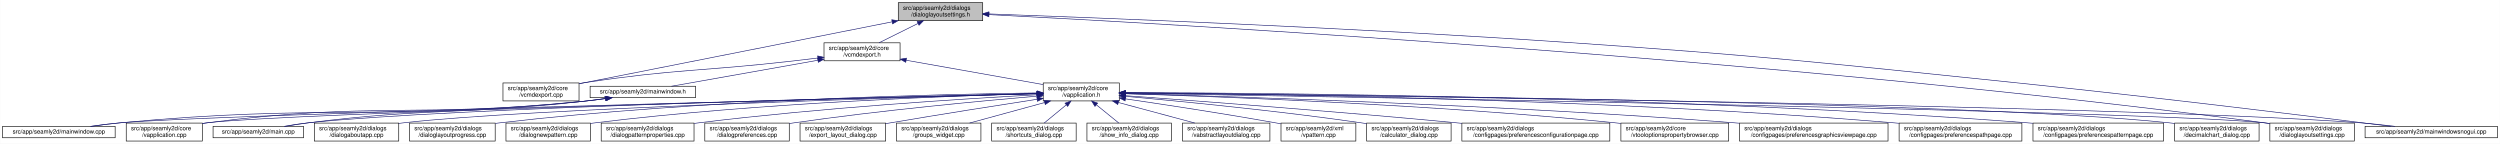
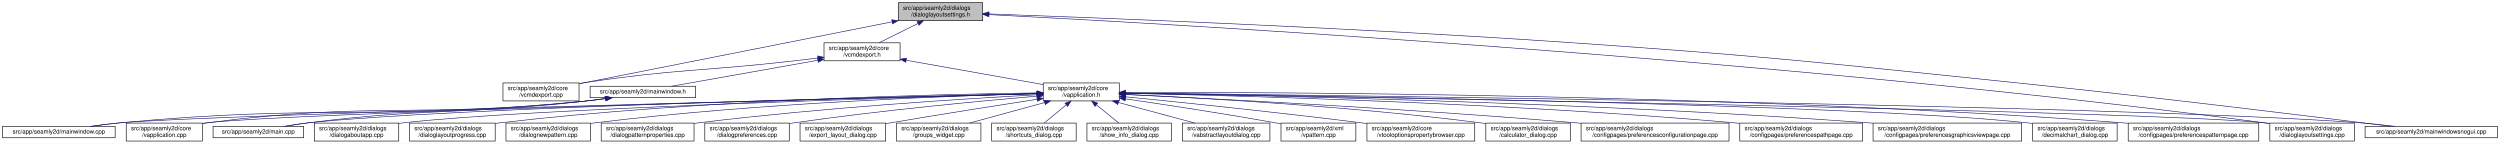
<svg xmlns="http://www.w3.org/2000/svg" xmlns:xlink="http://www.w3.org/1999/xlink" width="4174pt" height="240pt" viewBox="0.00 0.00 4173.50 240.00">
  <g id="graph0" class="graph" transform="scale(1 1) rotate(0) translate(4 236)">
    <polygon fill="white" stroke="transparent" points="-4,4 -4,-236 4169.5,-236 4169.5,4 -4,4" />
    <g id="node1" class="node">
      <g id="a_node1">
        <a xlink:title=" ">
          <polygon fill="#bfbfbf" stroke="black" points="1495.5,-201.5 1495.5,-231.5 1636.5,-231.5 1636.5,-201.5 1495.5,-201.5" />
          <text text-anchor="start" x="1503.5" y="-219.5" font-family="Helvetica,sans-Serif" font-size="10.00">src/app/seamly2d/dialogs</text>
          <text text-anchor="middle" x="1566" y="-208.5" font-family="Helvetica,sans-Serif" font-size="10.00">/dialoglayoutsettings.h</text>
        </a>
      </g>
    </g>
    <g id="node2" class="node">
      <g id="a_node2">
        <a xlink:href="../../df/d9b/vcmdexport_8cpp.html" target="_top" xlink:title=" ">
          <polygon fill="white" stroke="black" points="835.5,-67.5 835.5,-97.5 962.5,-97.5 962.5,-67.5 835.5,-67.5" />
          <text text-anchor="start" x="843.5" y="-85.5" font-family="Helvetica,sans-Serif" font-size="10.00">src/app/seamly2d/core</text>
          <text text-anchor="middle" x="899" y="-74.5" font-family="Helvetica,sans-Serif" font-size="10.00">/vcmdexport.cpp</text>
        </a>
      </g>
    </g>
    <g id="edge1" class="edge">
      <path fill="none" stroke="midnightblue" d="M1485.06,-199.51C1370.74,-176.92 1155.43,-134.36 972,-98 968.96,-97.4 965.84,-96.78 962.7,-96.16" />
      <polygon fill="midnightblue" stroke="midnightblue" points="1484.65,-203 1495.13,-201.5 1486,-196.13 1484.65,-203" />
    </g>
    <g id="node3" class="node">
      <g id="a_node3">
        <a xlink:href="../../dd/d57/vcmdexport_8h.html" target="_top" xlink:title=" ">
          <polygon fill="white" stroke="black" points="1371.5,-134.5 1371.5,-164.5 1498.5,-164.5 1498.5,-134.5 1371.5,-134.5" />
          <text text-anchor="start" x="1379.5" y="-152.5" font-family="Helvetica,sans-Serif" font-size="10.00">src/app/seamly2d/core</text>
          <text text-anchor="middle" x="1435" y="-141.5" font-family="Helvetica,sans-Serif" font-size="10.00">/vcmdexport.h</text>
        </a>
      </g>
    </g>
    <g id="edge2" class="edge">
      <path fill="none" stroke="midnightblue" d="M1528.42,-196.85C1507.71,-186.58 1482.41,-174.03 1463.37,-164.58" />
      <polygon fill="midnightblue" stroke="midnightblue" points="1527.06,-200.09 1537.57,-201.4 1530.17,-193.82 1527.06,-200.09" />
    </g>
    <g id="node15" class="node">
      <g id="a_node15">
        <a xlink:href="../../db/def/dialoglayoutsettings_8cpp.html" target="_top" xlink:title=" ">
          <polygon fill="white" stroke="black" points="3785.5,-0.5 3785.5,-30.5 3926.5,-30.5 3926.5,-0.5 3785.5,-0.5" />
          <text text-anchor="start" x="3793.5" y="-18.5" font-family="Helvetica,sans-Serif" font-size="10.00">src/app/seamly2d/dialogs</text>
          <text text-anchor="middle" x="3856" y="-7.5" font-family="Helvetica,sans-Serif" font-size="10.00">/dialoglayoutsettings.cpp</text>
        </a>
      </g>
    </g>
    <g id="edge32" class="edge">
      <path fill="none" stroke="midnightblue" d="M1646.86,-211.56C1936.37,-196.86 2947.98,-140.35 3776,-31 3779.08,-30.59 3782.22,-30.15 3785.39,-29.68" />
      <polygon fill="midnightblue" stroke="midnightblue" points="1646.68,-208.06 1636.87,-212.07 1647.04,-215.06 1646.68,-208.06" />
    </g>
    <g id="node25" class="node">
      <g id="a_node25">
        <a xlink:href="../../d8/de8/mainwindowsnogui_8cpp.html" target="_top" xlink:title=" ">
          <polygon fill="white" stroke="black" points="3944.5,-6 3944.5,-25 4165.5,-25 4165.5,-6 3944.5,-6" />
          <text text-anchor="middle" x="4055" y="-13" font-family="Helvetica,sans-Serif" font-size="10.00">src/app/seamly2d/mainwindowsnogui.cpp</text>
        </a>
      </g>
    </g>
    <g id="edge33" class="edge">
      <path fill="none" stroke="midnightblue" d="M1646.88,-212.75C1822.98,-206.52 2254.3,-189.89 2615,-165 2946.66,-142.11 3029.31,-132.1 3360,-98 3590.51,-74.23 3863.37,-40.64 3987.49,-25.05" />
      <polygon fill="midnightblue" stroke="midnightblue" points="1646.53,-209.26 1636.66,-213.11 1646.78,-216.26 1646.53,-209.26" />
    </g>
    <g id="edge27" class="edge">
      <path fill="none" stroke="midnightblue" d="M1361,-139.11C1346.74,-137.36 1331.91,-135.59 1318,-134 1164.39,-116.49 1124.87,-121.09 972,-98 968.93,-97.54 965.8,-97.03 962.64,-96.5" />
      <polygon fill="midnightblue" stroke="midnightblue" points="1360.92,-142.62 1371.27,-140.37 1361.77,-135.67 1360.92,-142.62" />
    </g>
    <g id="node4" class="node">
      <g id="a_node4">
        <a xlink:href="../../d9/d02/vapplication_8h.html" target="_top" xlink:title=" ">
          <polygon fill="white" stroke="black" points="1737.5,-67.5 1737.5,-97.5 1864.5,-97.5 1864.5,-67.5 1737.5,-67.5" />
          <text text-anchor="start" x="1745.5" y="-85.5" font-family="Helvetica,sans-Serif" font-size="10.00">src/app/seamly2d/core</text>
          <text text-anchor="middle" x="1801" y="-74.5" font-family="Helvetica,sans-Serif" font-size="10.00">/vapplication.h</text>
        </a>
      </g>
    </g>
    <g id="edge3" class="edge">
      <path fill="none" stroke="midnightblue" d="M1508.82,-135.39C1575.86,-123.48 1673.71,-106.11 1737.37,-94.8" />
      <polygon fill="midnightblue" stroke="midnightblue" points="1507.99,-131.98 1498.75,-137.18 1509.21,-138.88 1507.99,-131.98" />
    </g>
    <g id="node28" class="node">
      <g id="a_node28">
        <a xlink:href="../../d9/d53/mainwindow_8h.html" target="_top" xlink:title=" ">
          <polygon fill="white" stroke="black" points="981,-73 981,-92 1157,-92 1157,-73 981,-73" />
          <text text-anchor="middle" x="1069" y="-80" font-family="Helvetica,sans-Serif" font-size="10.00">src/app/seamly2d/mainwindow.h</text>
        </a>
      </g>
    </g>
    <g id="edge28" class="edge">
      <path fill="none" stroke="midnightblue" d="M1361.22,-135.4C1288.36,-122.46 1179.09,-103.05 1116.87,-92" />
      <polygon fill="midnightblue" stroke="midnightblue" points="1360.79,-138.88 1371.25,-137.18 1362.01,-131.98 1360.79,-138.88" />
    </g>
    <g id="node5" class="node">
      <g id="a_node5">
        <a xlink:href="../../d3/dd8/vapplication_8cpp.html" target="_top" xlink:title=" ">
          <polygon fill="white" stroke="black" points="206.5,-0.5 206.5,-30.5 333.5,-30.5 333.5,-0.5 206.5,-0.5" />
          <text text-anchor="start" x="214.5" y="-18.5" font-family="Helvetica,sans-Serif" font-size="10.00">src/app/seamly2d/core</text>
          <text text-anchor="middle" x="270" y="-7.5" font-family="Helvetica,sans-Serif" font-size="10.00">/vapplication.cpp</text>
        </a>
      </g>
    </g>
    <g id="edge4" class="edge">
      <path fill="none" stroke="midnightblue" d="M1726.77,-79.65C1449,-72.61 479.78,-47.15 342,-31 339.21,-30.67 336.37,-30.3 333.51,-29.88" />
      <polygon fill="midnightblue" stroke="midnightblue" points="1727.05,-83.15 1737.14,-79.91 1727.23,-76.16 1727.05,-83.15" />
    </g>
    <g id="node6" class="node">
      <g id="a_node6">
-         <a xlink:href="../../d7/dfa/calculator__dialog_8cpp.html" target="_top" xlink:title=" ">
-           <polygon fill="white" stroke="black" points="2277.5,-0.5 2277.5,-30.5 2418.5,-30.5 2418.5,-0.5 2277.5,-0.5" />
-           <text text-anchor="start" x="2285.5" y="-18.5" font-family="Helvetica,sans-Serif" font-size="10.00">src/app/seamly2d/dialogs</text>
-           <text text-anchor="middle" x="2348" y="-7.5" font-family="Helvetica,sans-Serif" font-size="10.00">/calculator_dialog.cpp</text>
+         <a xlink:href="../../d2/d00/vtooloptionspropertybrowser_8cpp.html" target="_top" xlink:title=" ">
+           <polygon fill="white" stroke="black" points="2278,-0.5 2278,-30.5 2458,-30.5 2458,-0.5 2278,-0.5" />
+           <text text-anchor="start" x="2286" y="-18.5" font-family="Helvetica,sans-Serif" font-size="10.00">src/app/seamly2d/core</text>
+           <text text-anchor="middle" x="2368" y="-7.5" font-family="Helvetica,sans-Serif" font-size="10.00">/vtooloptionspropertybrowser.cpp</text>
        </a>
      </g>
    </g>
    <g id="edge5" class="edge">
-       <path fill="none" stroke="midnightblue" d="M1874.7,-75.17C1966.9,-66.88 2129.53,-51.01 2268,-31 2271.07,-30.56 2274.21,-30.08 2277.37,-29.58" />
-       <polygon fill="midnightblue" stroke="midnightblue" points="1874.28,-71.7 1864.63,-76.07 1874.9,-78.67 1874.28,-71.7" />
+       <path fill="none" stroke="midnightblue" d="M1874.59,-74.38C1966.69,-65.27 2129.19,-48.56 2268,-31 2271.22,-30.59 2274.5,-30.17 2277.8,-29.73" />
+       <polygon fill="midnightblue" stroke="midnightblue" points="1874.14,-70.9 1864.54,-75.37 1874.83,-77.87 1874.14,-70.9" />
    </g>
    <g id="node7" class="node">
      <g id="a_node7">
-         <a xlink:href="../../d2/d2d/preferencesconfigurationpage_8cpp.html" target="_top" xlink:title=" ">
-           <polygon fill="white" stroke="black" points="2436.5,-0.5 2436.5,-30.5 2683.5,-30.5 2683.5,-0.5 2436.5,-0.5" />
-           <text text-anchor="start" x="2444.5" y="-18.5" font-family="Helvetica,sans-Serif" font-size="10.00">src/app/seamly2d/dialogs</text>
-           <text text-anchor="middle" x="2560" y="-7.5" font-family="Helvetica,sans-Serif" font-size="10.00">/configpages/preferencesconfigurationpage.cpp</text>
+         <a xlink:href="../../d7/dfa/calculator__dialog_8cpp.html" target="_top" xlink:title=" ">
+           <polygon fill="white" stroke="black" points="2476.5,-0.5 2476.5,-30.5 2617.5,-30.5 2617.5,-0.5 2476.5,-0.5" />
+           <text text-anchor="start" x="2484.5" y="-18.5" font-family="Helvetica,sans-Serif" font-size="10.00">src/app/seamly2d/dialogs</text>
+           <text text-anchor="middle" x="2547" y="-7.5" font-family="Helvetica,sans-Serif" font-size="10.00">/calculator_dialog.cpp</text>
        </a>
      </g>
    </g>
    <g id="edge6" class="edge">
-       <path fill="none" stroke="midnightblue" d="M1874.87,-76.22C1992.02,-67.68 2227.59,-49.91 2427,-31 2430.12,-30.7 2433.28,-30.4 2436.47,-30.09" />
-       <polygon fill="midnightblue" stroke="midnightblue" points="1874.31,-72.75 1864.59,-76.96 1874.81,-79.73 1874.31,-72.75" />
+       <path fill="none" stroke="midnightblue" d="M1874.65,-78.41C1997.71,-72.7 2252.77,-58.46 2467,-31 2470.08,-30.61 2473.22,-30.17 2476.39,-29.71" />
+       <polygon fill="midnightblue" stroke="midnightblue" points="1874.41,-74.92 1864.58,-78.88 1874.73,-81.91 1874.41,-74.92" />
    </g>
    <g id="node8" class="node">
      <g id="a_node8">
-         <a xlink:href="../../d2/d00/vtooloptionspropertybrowser_8cpp.html" target="_top" xlink:title=" ">
-           <polygon fill="white" stroke="black" points="2702,-0.5 2702,-30.5 2882,-30.5 2882,-0.5 2702,-0.5" />
-           <text text-anchor="start" x="2710" y="-18.5" font-family="Helvetica,sans-Serif" font-size="10.00">src/app/seamly2d/core</text>
-           <text text-anchor="middle" x="2792" y="-7.5" font-family="Helvetica,sans-Serif" font-size="10.00">/vtooloptionspropertybrowser.cpp</text>
+         <a xlink:href="../../d2/d2d/preferencesconfigurationpage_8cpp.html" target="_top" xlink:title=" ">
+           <polygon fill="white" stroke="black" points="2635.5,-0.5 2635.5,-30.5 2882.5,-30.5 2882.5,-0.5 2635.5,-0.5" />
+           <text text-anchor="start" x="2643.5" y="-18.5" font-family="Helvetica,sans-Serif" font-size="10.00">src/app/seamly2d/dialogs</text>
+           <text text-anchor="middle" x="2759" y="-7.5" font-family="Helvetica,sans-Serif" font-size="10.00">/configpages/preferencesconfigurationpage.cpp</text>
        </a>
      </g>
    </g>
    <g id="edge7" class="edge">
-       <path fill="none" stroke="midnightblue" d="M1874.82,-79.5C2027.64,-74.87 2389.67,-61.43 2692,-31 2695.23,-30.68 2698.51,-30.32 2701.83,-29.94" />
-       <polygon fill="midnightblue" stroke="midnightblue" points="1874.51,-76.01 1864.62,-79.8 1874.72,-83 1874.51,-76.01" />
+       <path fill="none" stroke="midnightblue" d="M1874.81,-78.16C2019.21,-71.36 2349.18,-54.55 2626,-31 2629.12,-30.73 2632.29,-30.46 2635.48,-30.17" />
+       <polygon fill="midnightblue" stroke="midnightblue" points="1874.56,-74.67 1864.73,-78.63 1874.89,-81.66 1874.56,-74.67" />
    </g>
    <g id="node9" class="node">
      <g id="a_node9">
-         <a xlink:href="../../d9/d70/preferencesgraphicsviewpage_8cpp.html" target="_top" xlink:title=" ">
-           <polygon fill="white" stroke="black" points="2900,-0.5 2900,-30.5 3148,-30.5 3148,-0.5 2900,-0.5" />
-           <text text-anchor="start" x="2908" y="-18.5" font-family="Helvetica,sans-Serif" font-size="10.00">src/app/seamly2d/dialogs</text>
-           <text text-anchor="middle" x="3024" y="-7.5" font-family="Helvetica,sans-Serif" font-size="10.00">/configpages/preferencesgraphicsviewpage.cpp</text>
+         <a xlink:href="../../dc/d20/preferencespathpage_8cpp.html" target="_top" xlink:title=" ">
+           <polygon fill="white" stroke="black" points="2900.5,-0.5 2900.5,-30.5 3105.5,-30.5 3105.5,-0.5 2900.5,-0.5" />
+           <text text-anchor="start" x="2908.5" y="-18.5" font-family="Helvetica,sans-Serif" font-size="10.00">src/app/seamly2d/dialogs</text>
+           <text text-anchor="middle" x="3003" y="-7.5" font-family="Helvetica,sans-Serif" font-size="10.00">/configpages/preferencespathpage.cpp</text>
        </a>
      </g>
    </g>
    <g id="edge8" class="edge">
-       <path fill="none" stroke="midnightblue" d="M1874.85,-79.67C2050.94,-74.95 2509.29,-60.62 2891,-31 2893.89,-30.78 2896.82,-30.54 2899.78,-30.29" />
-       <polygon fill="midnightblue" stroke="midnightblue" points="1874.57,-76.17 1864.67,-79.94 1874.76,-83.17 1874.57,-76.17" />
+       <path fill="none" stroke="midnightblue" d="M1874.89,-80.18C2051.08,-76.57 2509.61,-64.47 2891,-31 2894.13,-30.73 2897.3,-30.43 2900.5,-30.11" />
+       <polygon fill="midnightblue" stroke="midnightblue" points="1874.63,-76.68 1864.7,-80.38 1874.77,-83.68 1874.63,-76.68" />
    </g>
    <g id="node10" class="node">
      <g id="a_node10">
-         <a xlink:href="../../dc/d20/preferencespathpage_8cpp.html" target="_top" xlink:title=" ">
-           <polygon fill="white" stroke="black" points="3166.5,-0.5 3166.5,-30.5 3371.5,-30.5 3371.5,-0.5 3166.5,-0.5" />
-           <text text-anchor="start" x="3174.5" y="-18.5" font-family="Helvetica,sans-Serif" font-size="10.00">src/app/seamly2d/dialogs</text>
-           <text text-anchor="middle" x="3269" y="-7.5" font-family="Helvetica,sans-Serif" font-size="10.00">/configpages/preferencespathpage.cpp</text>
+         <a xlink:href="../../d9/d70/preferencesgraphicsviewpage_8cpp.html" target="_top" xlink:title=" ">
+           <polygon fill="white" stroke="black" points="3123,-0.5 3123,-30.5 3371,-30.5 3371,-0.5 3123,-0.5" />
+           <text text-anchor="start" x="3131" y="-18.5" font-family="Helvetica,sans-Serif" font-size="10.00">src/app/seamly2d/dialogs</text>
+           <text text-anchor="middle" x="3247" y="-7.5" font-family="Helvetica,sans-Serif" font-size="10.00">/configpages/preferencesgraphicsviewpage.cpp</text>
        </a>
      </g>
    </g>
    <g id="edge9" class="edge">
-       <path fill="none" stroke="midnightblue" d="M1874.67,-81.12C2078.77,-79.57 2668.71,-71.62 3157,-31 3160.03,-30.75 3163.1,-30.47 3166.2,-30.18" />
-       <polygon fill="midnightblue" stroke="midnightblue" points="1874.64,-77.62 1864.66,-81.2 1874.69,-84.62 1874.64,-77.62" />
+       <path fill="none" stroke="midnightblue" d="M1874.71,-80.48C2074.44,-77.31 2642.73,-65.71 3114,-31 3116.9,-30.79 3119.83,-30.56 3122.78,-30.32" />
+       <polygon fill="midnightblue" stroke="midnightblue" points="1874.57,-76.98 1864.63,-80.63 1874.68,-83.98 1874.57,-76.98" />
    </g>
    <g id="node11" class="node">
      <g id="a_node11">
-         <a xlink:href="../../dc/d63/preferencespatternpage_8cpp.html" target="_top" xlink:title=" ">
-           <polygon fill="white" stroke="black" points="3390,-0.5 3390,-30.5 3608,-30.5 3608,-0.5 3390,-0.5" />
-           <text text-anchor="start" x="3398" y="-18.5" font-family="Helvetica,sans-Serif" font-size="10.00">src/app/seamly2d/dialogs</text>
-           <text text-anchor="middle" x="3499" y="-7.5" font-family="Helvetica,sans-Serif" font-size="10.00">/configpages/preferencespatternpage.cpp</text>
+         <a xlink:href="../../dd/dc2/decimalchart__dialog_8cpp.html" target="_top" xlink:title=" ">
+           <polygon fill="white" stroke="black" points="3389.5,-0.5 3389.5,-30.5 3530.5,-30.5 3530.5,-0.5 3389.5,-0.5" />
+           <text text-anchor="start" x="3397.5" y="-18.5" font-family="Helvetica,sans-Serif" font-size="10.00">src/app/seamly2d/dialogs</text>
+           <text text-anchor="middle" x="3460" y="-7.5" font-family="Helvetica,sans-Serif" font-size="10.00">/decimalchart_dialog.cpp</text>
        </a>
      </g>
    </g>
    <g id="edge10" class="edge">
-       <path fill="none" stroke="midnightblue" d="M1874.73,-81.48C2100.35,-80.91 2801.28,-75.42 3380,-31 3383.22,-30.75 3386.48,-30.48 3389.77,-30.19" />
-       <polygon fill="midnightblue" stroke="midnightblue" points="1874.65,-77.98 1864.66,-81.5 1874.67,-84.98 1874.65,-77.98" />
+       <path fill="none" stroke="midnightblue" d="M1874.67,-80.59C2145.05,-77 3082.44,-62.55 3380,-31 3383.09,-30.67 3386.24,-30.29 3389.41,-29.88" />
+       <polygon fill="midnightblue" stroke="midnightblue" points="1874.53,-77.09 1864.57,-80.72 1874.62,-84.09 1874.53,-77.09" />
    </g>
    <g id="node12" class="node">
      <g id="a_node12">
-         <a xlink:href="../../dd/dc2/decimalchart__dialog_8cpp.html" target="_top" xlink:title=" ">
-           <polygon fill="white" stroke="black" points="3626.5,-0.5 3626.5,-30.5 3767.5,-30.5 3767.5,-0.5 3626.5,-0.5" />
-           <text text-anchor="start" x="3634.5" y="-18.5" font-family="Helvetica,sans-Serif" font-size="10.00">src/app/seamly2d/dialogs</text>
-           <text text-anchor="middle" x="3697" y="-7.5" font-family="Helvetica,sans-Serif" font-size="10.00">/decimalchart_dialog.cpp</text>
+         <a xlink:href="../../dc/d63/preferencespatternpage_8cpp.html" target="_top" xlink:title=" ">
+           <polygon fill="white" stroke="black" points="3549,-0.5 3549,-30.5 3767,-30.5 3767,-0.5 3549,-0.5" />
+           <text text-anchor="start" x="3557" y="-18.5" font-family="Helvetica,sans-Serif" font-size="10.00">src/app/seamly2d/dialogs</text>
+           <text text-anchor="middle" x="3658" y="-7.5" font-family="Helvetica,sans-Serif" font-size="10.00">/configpages/preferencespatternpage.cpp</text>
        </a>
      </g>
    </g>
    <g id="edge11" class="edge">
-       <path fill="none" stroke="midnightblue" d="M1875.09,-80.94C2171.25,-78.46 3270.73,-66.99 3617,-31 3620.09,-30.68 3623.24,-30.31 3626.41,-29.89" />
-       <polygon fill="midnightblue" stroke="midnightblue" points="1874.86,-77.44 1864.89,-81.02 1874.92,-84.44 1874.86,-77.44" />
+       <path fill="none" stroke="midnightblue" d="M1874.64,-81.79C2114.57,-82.2 2895.43,-79.46 3539,-31 3542.22,-30.76 3545.48,-30.49 3548.77,-30.21" />
+       <polygon fill="midnightblue" stroke="midnightblue" points="1874.64,-78.29 1864.63,-81.77 1874.63,-85.29 1874.64,-78.29" />
    </g>
    <g id="node13" class="node">
      <g id="a_node13">
        <a xlink:href="../../dd/d64/dialogaboutapp_8cpp.html" target="_top" xlink:title=" ">
          <polygon fill="white" stroke="black" points="520.5,-0.5 520.5,-30.5 661.5,-30.5 661.5,-0.5 520.5,-0.5" />
          <text text-anchor="start" x="528.5" y="-18.5" font-family="Helvetica,sans-Serif" font-size="10.00">src/app/seamly2d/dialogs</text>
          <text text-anchor="middle" x="591" y="-7.5" font-family="Helvetica,sans-Serif" font-size="10.00">/dialogaboutapp.cpp</text>
        </a>
      </g>
    </g>
    <g id="edge12" class="edge">
      <path fill="none" stroke="midnightblue" d="M1727.24,-79.53C1510.18,-73.51 875.94,-54.39 670,-31 667.23,-30.69 664.41,-30.33 661.56,-29.95" />
      <polygon fill="midnightblue" stroke="midnightblue" points="1727.17,-83.03 1737.26,-79.8 1727.36,-76.03 1727.17,-83.03" />
    </g>
    <g id="node14" class="node">
      <g id="a_node14">
        <a xlink:href="../../d6/d89/dialoglayoutprogress_8cpp.html" target="_top" xlink:title=" ">
          <polygon fill="white" stroke="black" points="679.5,-0.5 679.5,-30.5 822.5,-30.5 822.5,-0.5 679.5,-0.5" />
          <text text-anchor="start" x="687.5" y="-18.5" font-family="Helvetica,sans-Serif" font-size="10.00">src/app/seamly2d/dialogs</text>
          <text text-anchor="middle" x="751" y="-7.5" font-family="Helvetica,sans-Serif" font-size="10.00">/dialoglayoutprogress.cpp</text>
        </a>
      </g>
    </g>
    <g id="edge13" class="edge">
      <path fill="none" stroke="midnightblue" d="M1727.14,-80.86C1564.61,-78.74 1163.93,-69.68 831,-31 828.34,-30.69 825.63,-30.35 822.89,-29.98" />
      <polygon fill="midnightblue" stroke="midnightblue" points="1727.45,-84.36 1737.5,-80.99 1727.54,-77.36 1727.45,-84.36" />
    </g>
    <g id="edge14" class="edge">
      <path fill="none" stroke="midnightblue" d="M1874.71,-80.29C2210.17,-74.68 3584.51,-50.68 3776,-31 3779.09,-30.68 3782.24,-30.31 3785.41,-29.9" />
      <polygon fill="midnightblue" stroke="midnightblue" points="1874.56,-76.79 1864.62,-80.46 1874.68,-83.79 1874.56,-76.79" />
    </g>
    <g id="node16" class="node">
      <g id="a_node16">
        <a xlink:href="../../de/d87/dialognewpattern_8cpp.html" target="_top" xlink:title=" ">
          <polygon fill="white" stroke="black" points="840.5,-0.5 840.5,-30.5 981.5,-30.5 981.5,-0.5 840.5,-0.5" />
          <text text-anchor="start" x="848.5" y="-18.5" font-family="Helvetica,sans-Serif" font-size="10.00">src/app/seamly2d/dialogs</text>
          <text text-anchor="middle" x="911" y="-7.5" font-family="Helvetica,sans-Serif" font-size="10.00">/dialognewpattern.cpp</text>
        </a>
      </g>
    </g>
    <g id="edge15" class="edge">
      <path fill="none" stroke="midnightblue" d="M1727.02,-79.85C1584.11,-76 1260.31,-64.1 990,-31 987.23,-30.66 984.41,-30.29 981.57,-29.88" />
      <polygon fill="midnightblue" stroke="midnightblue" points="1727.32,-83.35 1737.41,-80.12 1727.51,-76.36 1727.32,-83.35" />
    </g>
    <g id="node17" class="node">
      <g id="a_node17">
        <a xlink:href="../../d5/d18/dialogpatternproperties_8cpp.html" target="_top" xlink:title=" ">
          <polygon fill="white" stroke="black" points="999.5,-0.5 999.5,-30.5 1154.5,-30.5 1154.5,-0.5 999.5,-0.5" />
          <text text-anchor="start" x="1007.5" y="-18.5" font-family="Helvetica,sans-Serif" font-size="10.00">src/app/seamly2d/dialogs</text>
          <text text-anchor="middle" x="1077" y="-7.5" font-family="Helvetica,sans-Serif" font-size="10.00">/dialogpatternproperties.cpp</text>
        </a>
      </g>
    </g>
    <g id="edge16" class="edge">
      <path fill="none" stroke="midnightblue" d="M1727.34,-77.78C1608.34,-71.3 1366.58,-56.17 1163,-31 1160.3,-30.67 1157.55,-30.31 1154.77,-29.93" />
      <polygon fill="midnightblue" stroke="midnightblue" points="1727.25,-81.28 1737.42,-78.33 1727.63,-74.29 1727.25,-81.28" />
    </g>
    <g id="node18" class="node">
      <g id="a_node18">
        <a xlink:href="../../d5/dc5/dialogpreferences_8cpp.html" target="_top" xlink:title=" ">
          <polygon fill="white" stroke="black" points="1172.5,-0.5 1172.5,-30.5 1313.5,-30.5 1313.5,-0.5 1172.5,-0.5" />
          <text text-anchor="start" x="1180.5" y="-18.5" font-family="Helvetica,sans-Serif" font-size="10.00">src/app/seamly2d/dialogs</text>
          <text text-anchor="middle" x="1243" y="-7.5" font-family="Helvetica,sans-Serif" font-size="10.00">/dialogpreferences.cpp</text>
        </a>
      </g>
    </g>
    <g id="edge17" class="edge">
      <path fill="none" stroke="midnightblue" d="M1727.27,-75.49C1633.02,-67.4 1464.94,-51.62 1322,-31 1319.24,-30.6 1316.43,-30.18 1313.59,-29.73" />
      <polygon fill="midnightblue" stroke="midnightblue" points="1727.01,-78.98 1737.27,-76.34 1727.61,-72.01 1727.01,-78.98" />
    </g>
    <g id="node19" class="node">
      <g id="a_node19">
        <a xlink:href="../../dd/d54/export__layout__dialog_8cpp.html" target="_top" xlink:title=" ">
          <polygon fill="white" stroke="black" points="1331.5,-0.5 1331.5,-30.5 1474.5,-30.5 1474.5,-0.5 1331.5,-0.5" />
          <text text-anchor="start" x="1339.5" y="-18.5" font-family="Helvetica,sans-Serif" font-size="10.00">src/app/seamly2d/dialogs</text>
          <text text-anchor="middle" x="1403" y="-7.5" font-family="Helvetica,sans-Serif" font-size="10.00">/export_layout_dialog.cpp</text>
        </a>
      </g>
    </g>
    <g id="edge18" class="edge">
      <path fill="none" stroke="midnightblue" d="M1727.21,-70.25C1662.71,-60.3 1566.57,-45.21 1483,-31 1480.22,-30.53 1477.38,-30.04 1474.52,-29.54" />
      <polygon fill="midnightblue" stroke="midnightblue" points="1726.86,-73.74 1737.28,-71.8 1727.93,-66.82 1726.86,-73.74" />
    </g>
    <g id="node20" class="node">
      <g id="a_node20">
        <a xlink:href="../../db/d5c/groups__widget_8cpp.html" target="_top" xlink:title=" ">
          <polygon fill="white" stroke="black" points="1492.5,-0.5 1492.5,-30.5 1633.5,-30.5 1633.5,-0.5 1492.5,-0.5" />
          <text text-anchor="start" x="1500.5" y="-18.5" font-family="Helvetica,sans-Serif" font-size="10.00">src/app/seamly2d/dialogs</text>
          <text text-anchor="middle" x="1563" y="-7.5" font-family="Helvetica,sans-Serif" font-size="10.00">/groups_widget.cpp</text>
        </a>
      </g>
    </g>
    <g id="edge19" class="edge">
      <path fill="none" stroke="midnightblue" d="M1739.54,-64.71C1700.81,-54.14 1651.37,-40.63 1614.67,-30.61" />
      <polygon fill="midnightblue" stroke="midnightblue" points="1739.08,-68.22 1749.65,-67.48 1740.93,-61.46 1739.08,-68.22" />
    </g>
    <g id="node21" class="node">
      <g id="a_node21">
        <a xlink:href="../../dd/d84/shortcuts__dialog_8cpp.html" target="_top" xlink:title=" ">
          <polygon fill="white" stroke="black" points="1651.5,-0.5 1651.5,-30.5 1792.5,-30.5 1792.5,-0.5 1651.5,-0.5" />
          <text text-anchor="start" x="1659.5" y="-18.5" font-family="Helvetica,sans-Serif" font-size="10.00">src/app/seamly2d/dialogs</text>
          <text text-anchor="middle" x="1722" y="-7.5" font-family="Helvetica,sans-Serif" font-size="10.00">/shortcuts_dialog.cpp</text>
        </a>
      </g>
    </g>
    <g id="edge20" class="edge">
      <path fill="none" stroke="midnightblue" d="M1775.94,-60.88C1763.94,-51.01 1749.87,-39.43 1739.11,-30.58" />
      <polygon fill="midnightblue" stroke="midnightblue" points="1773.91,-63.75 1783.86,-67.4 1778.36,-58.34 1773.91,-63.75" />
    </g>
    <g id="node22" class="node">
      <g id="a_node22">
        <a xlink:href="../../d2/df4/show__info__dialog_8cpp.html" target="_top" xlink:title=" ">
          <polygon fill="white" stroke="black" points="1810.5,-0.5 1810.5,-30.5 1951.5,-30.5 1951.5,-0.5 1810.5,-0.5" />
          <text text-anchor="start" x="1818.5" y="-18.5" font-family="Helvetica,sans-Serif" font-size="10.00">src/app/seamly2d/dialogs</text>
          <text text-anchor="middle" x="1881" y="-7.5" font-family="Helvetica,sans-Serif" font-size="10.00">/show_info_dialog.cpp</text>
        </a>
      </g>
    </g>
    <g id="edge21" class="edge">
      <path fill="none" stroke="midnightblue" d="M1826.37,-60.88C1838.53,-51.01 1852.78,-39.43 1863.68,-30.58" />
      <polygon fill="midnightblue" stroke="midnightblue" points="1823.91,-58.37 1818.36,-67.4 1828.33,-63.81 1823.91,-58.37" />
    </g>
    <g id="node23" class="node">
      <g id="a_node23">
        <a xlink:href="../../d5/de4/vabstractlayoutdialog_8cpp.html" target="_top" xlink:title=" ">
          <polygon fill="white" stroke="black" points="1970,-0.5 1970,-30.5 2116,-30.5 2116,-0.5 1970,-0.5" />
          <text text-anchor="start" x="1978" y="-18.5" font-family="Helvetica,sans-Serif" font-size="10.00">src/app/seamly2d/dialogs</text>
          <text text-anchor="middle" x="2043" y="-7.5" font-family="Helvetica,sans-Serif" font-size="10.00">/vabstractlayoutdialog.cpp</text>
        </a>
      </g>
    </g>
    <g id="edge22" class="edge">
      <path fill="none" stroke="midnightblue" d="M1862.99,-64.85C1902.45,-54.25 1952.99,-40.68 1990.46,-30.61" />
      <polygon fill="midnightblue" stroke="midnightblue" points="1861.96,-61.5 1853.21,-67.48 1863.78,-68.26 1861.96,-61.5" />
    </g>
    <g id="node24" class="node">
      <g id="a_node24">
        <a xlink:href="../../dc/d14/app_2seamly2d_2main_8cpp.html" target="_top" xlink:title=" ">
          <polygon fill="white" stroke="black" points="351.5,-6 351.5,-25 502.5,-25 502.5,-6 351.5,-6" />
          <text text-anchor="middle" x="427" y="-13" font-family="Helvetica,sans-Serif" font-size="10.00">src/app/seamly2d/main.cpp</text>
        </a>
      </g>
    </g>
    <g id="edge23" class="edge">
      <path fill="none" stroke="midnightblue" d="M1726.89,-79.88C1489.46,-74.51 749.3,-56.12 511,-31 497.61,-29.59 483.12,-27.35 470.01,-25.05" />
      <polygon fill="midnightblue" stroke="midnightblue" points="1727.07,-83.39 1737.14,-80.12 1727.22,-76.39 1727.07,-83.39" />
    </g>
    <g id="edge24" class="edge">
      <path fill="none" stroke="midnightblue" d="M1874.92,-80.72C2202.17,-77.13 3522.51,-61.01 3936,-31 3955.1,-29.61 3975.84,-27.35 3994.57,-25.02" />
      <polygon fill="midnightblue" stroke="midnightblue" points="1874.58,-77.23 1864.62,-80.83 1874.65,-84.22 1874.58,-77.23" />
    </g>
    <g id="node26" class="node">
      <g id="a_node26">
        <a xlink:href="../../d8/dd9/mainwindow_8cpp.html" target="_top" xlink:title=" ">
          <polygon fill="white" stroke="black" points="0,-6 0,-25 188,-25 188,-6 0,-6" />
          <text text-anchor="middle" x="94" y="-13" font-family="Helvetica,sans-Serif" font-size="10.00">src/app/seamly2d/mainwindow.cpp</text>
        </a>
      </g>
    </g>
    <g id="edge25" class="edge">
      <path fill="none" stroke="midnightblue" d="M1726.88,-79.64C1431.95,-72.18 350.2,-44.16 197,-31 180.54,-29.59 162.68,-27.33 146.54,-25.02" />
      <polygon fill="midnightblue" stroke="midnightblue" points="1726.95,-83.14 1737.04,-79.9 1727.13,-76.15 1726.95,-83.14" />
    </g>
    <g id="node27" class="node">
      <g id="a_node27">
        <a xlink:href="../../d3/d49/vpattern_8cpp.html" target="_top" xlink:title=" ">
          <polygon fill="white" stroke="black" points="2134.5,-0.5 2134.5,-30.5 2259.5,-30.5 2259.5,-0.5 2134.5,-0.5" />
          <text text-anchor="start" x="2142.5" y="-18.5" font-family="Helvetica,sans-Serif" font-size="10.00">src/app/seamly2d/xml</text>
          <text text-anchor="middle" x="2197" y="-7.5" font-family="Helvetica,sans-Serif" font-size="10.00">/vpattern.cpp</text>
        </a>
      </g>
    </g>
    <g id="edge26" class="edge">
      <path fill="none" stroke="midnightblue" d="M1875.03,-70.91C1940.81,-61.28 2039.49,-46.27 2125,-31 2128.01,-30.46 2131.09,-29.9 2134.2,-29.32" />
      <polygon fill="midnightblue" stroke="midnightblue" points="1874.16,-67.5 1864.77,-72.41 1875.17,-74.43 1874.16,-67.5" />
    </g>
    <g id="edge29" class="edge">
      <path fill="none" stroke="midnightblue" d="M1007.49,-71.54C995.42,-69.83 982.83,-68.21 971,-67 692.44,-38.48 619.72,-66.73 342,-31 339.22,-30.64 336.38,-30.24 333.52,-29.8" />
      <polygon fill="midnightblue" stroke="midnightblue" points="1007.09,-75.02 1017.49,-72.99 1008.09,-68.09 1007.09,-75.02" />
    </g>
    <g id="edge30" class="edge">
      <path fill="none" stroke="midnightblue" d="M1005.89,-71.51C994.3,-69.86 982.3,-68.28 971,-67 767.23,-43.98 714.48,-56.47 511,-31 498.22,-29.4 484.43,-27.21 471.79,-25.02" />
      <polygon fill="midnightblue" stroke="midnightblue" points="1005.54,-75 1015.94,-72.97 1006.54,-68.07 1005.54,-75" />
    </g>
    <g id="edge31" class="edge">
      <path fill="none" stroke="midnightblue" d="M1007.91,-71.49C995.71,-69.77 982.97,-68.16 971,-67 628.24,-33.76 539.88,-63.04 197,-31 180.91,-29.5 163.48,-27.27 147.61,-25.01" />
      <polygon fill="midnightblue" stroke="midnightblue" points="1007.6,-74.99 1018,-72.96 1008.61,-68.06 1007.6,-74.99" />
    </g>
  </g>
</svg>
